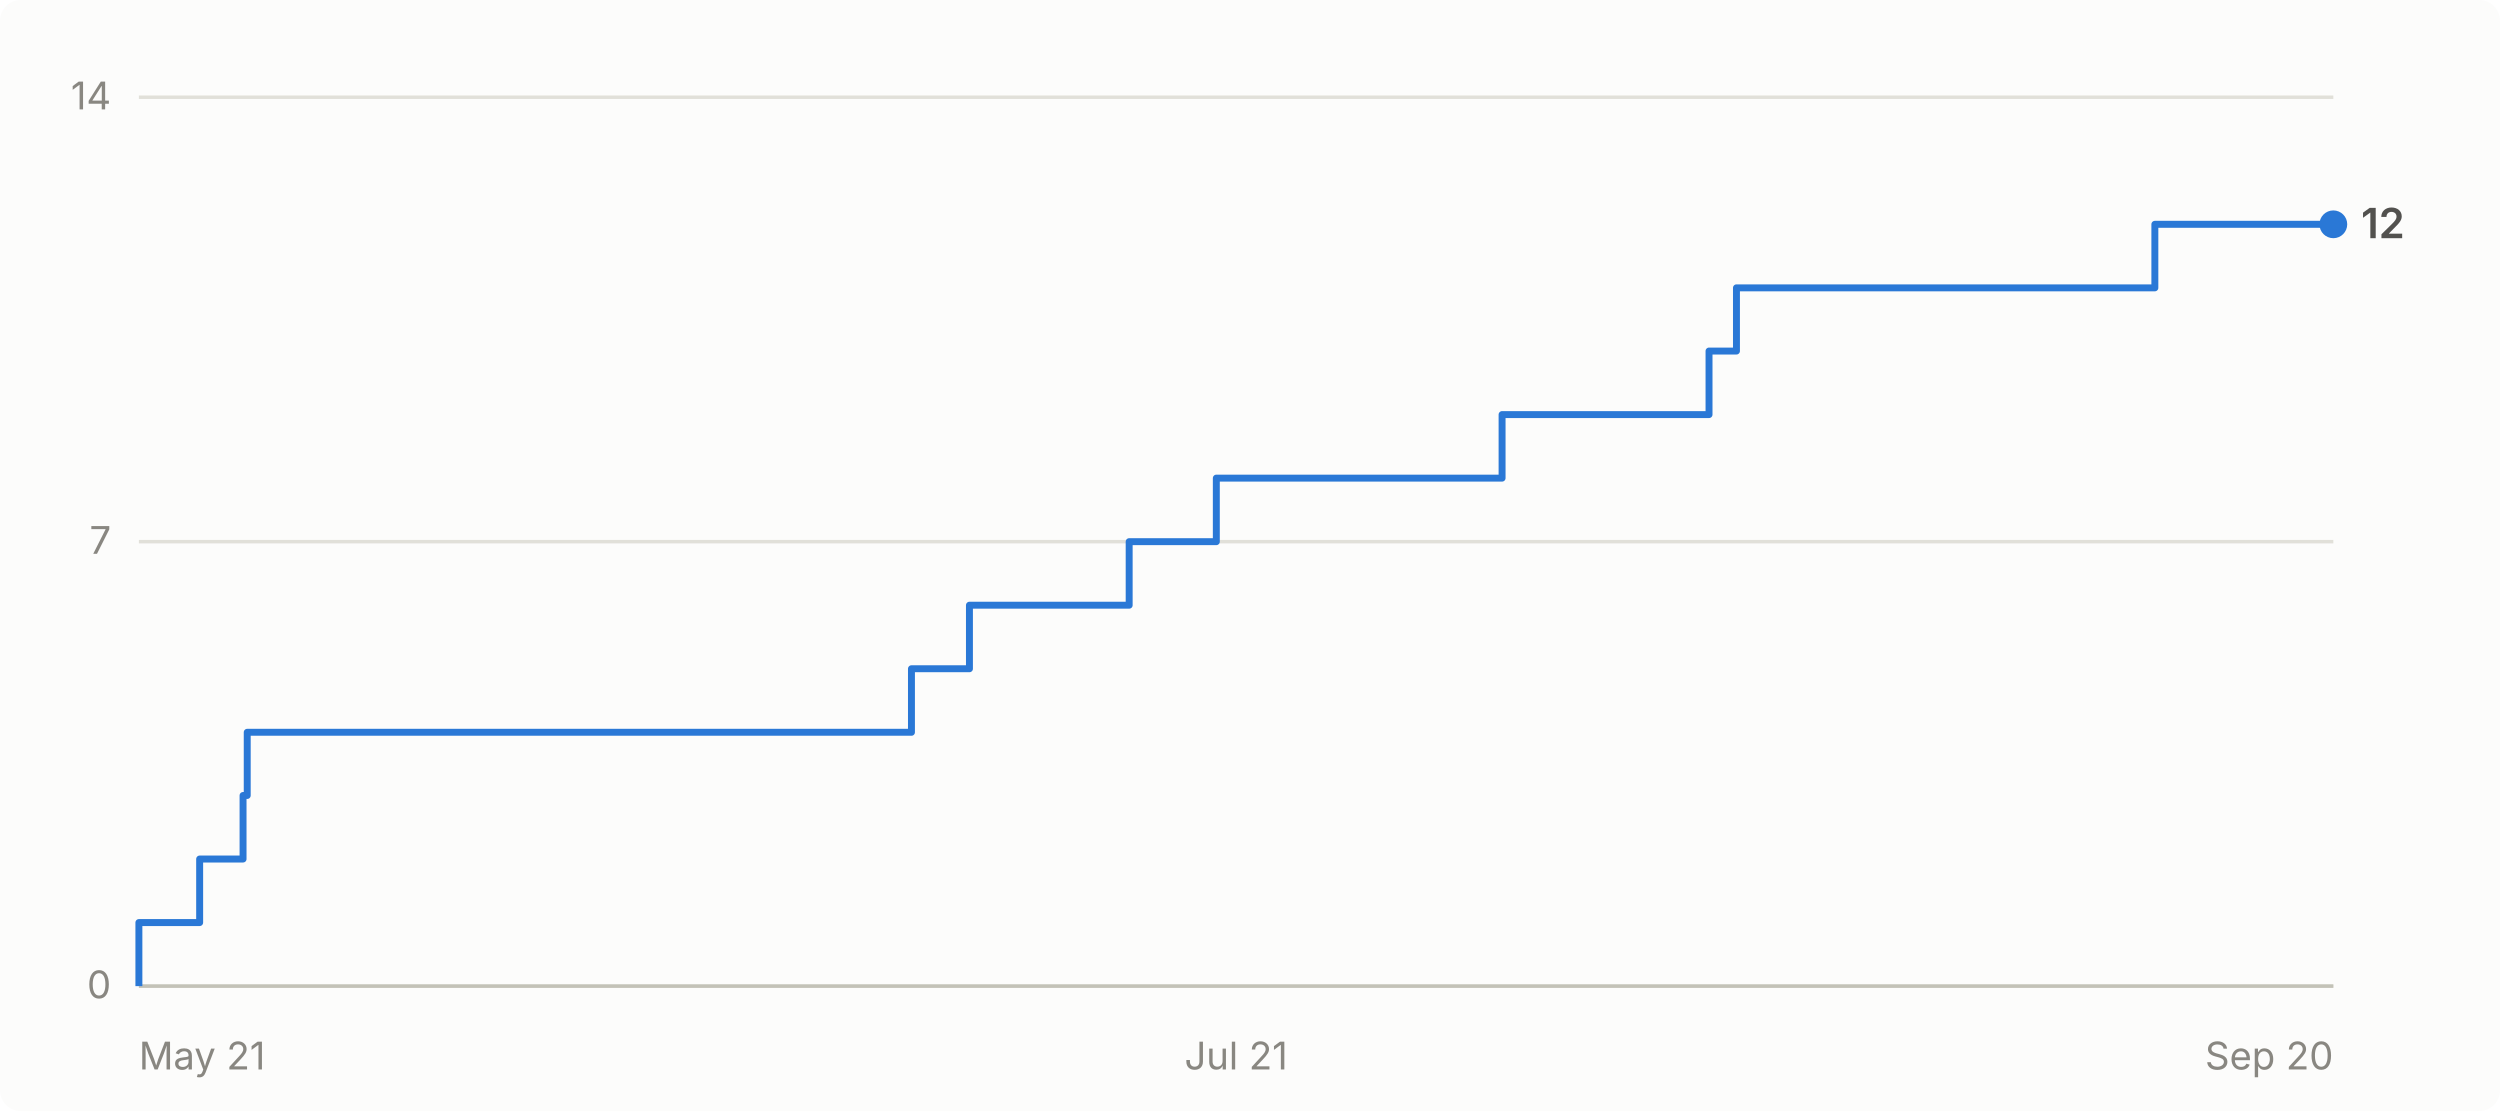
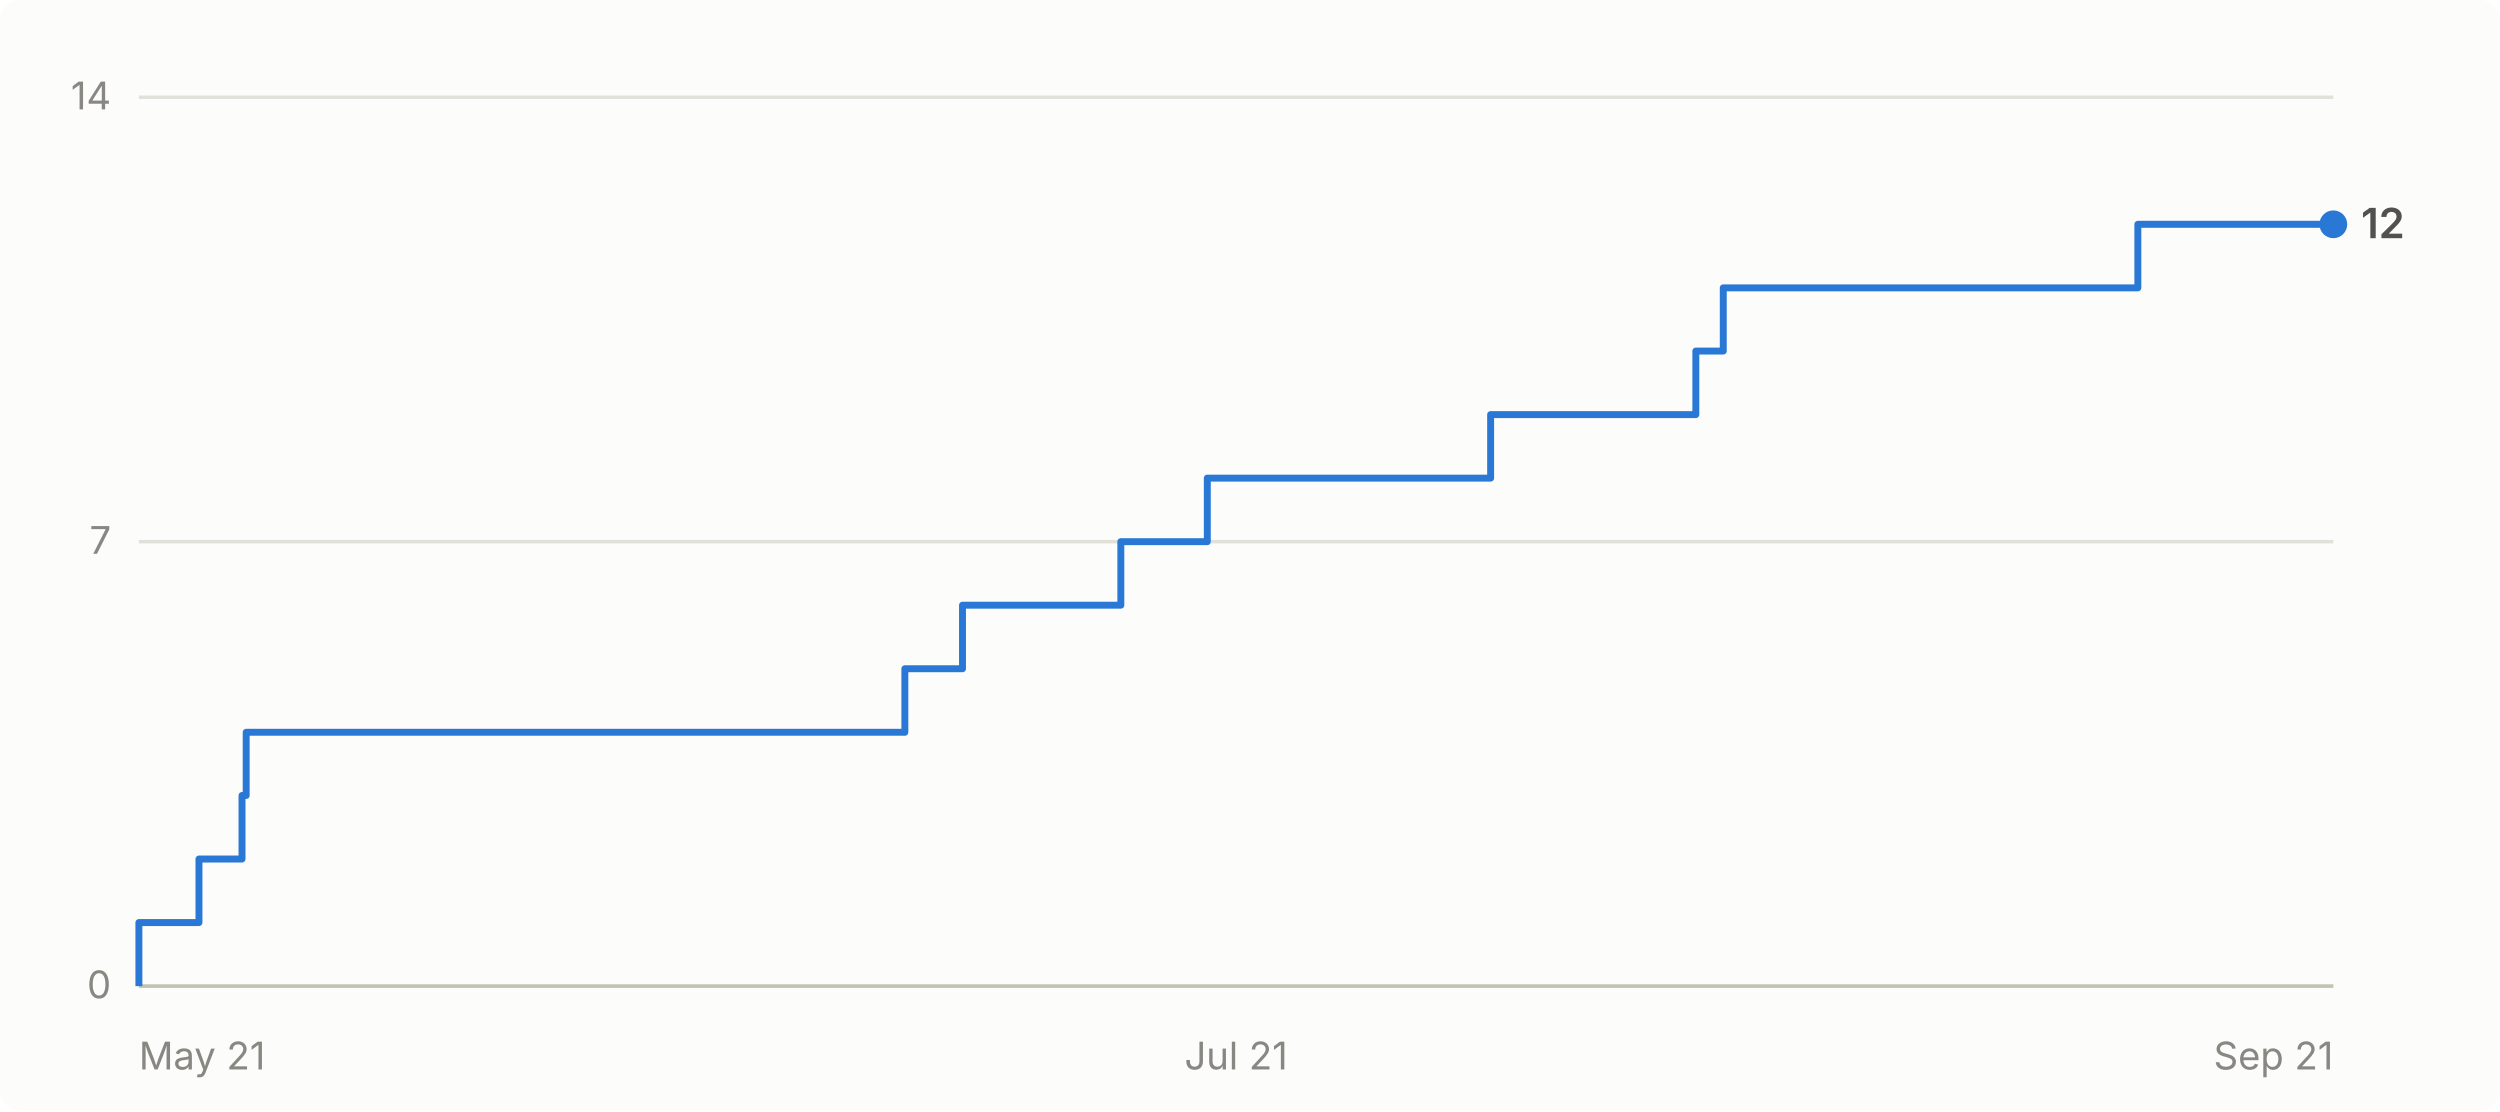
- <svg xmlns="http://www.w3.org/2000/svg" viewBox="0 0 720 320" width="720" height="320" role="img" aria-label="Cumulative GitHub stars for abhiunix/AgentHarbor: 12 as of Sep 20">
+ <svg xmlns="http://www.w3.org/2000/svg" viewBox="0 0 720 320" width="720" height="320" role="img" aria-label="Cumulative GitHub stars for abhiunix/AgentHarbor: 12 as of Sep 21">
  <rect width="720" height="320" fill="#fcfcfb" rx="6" />
  <g font-family="system-ui, -apple-system, 'Segoe UI', sans-serif">
    <line x1="40" y1="284.0" x2="672" y2="284.0" stroke="#e1e0d9" stroke-width="1" />
    <text x="32" y="287.5" text-anchor="end" fill="#898781" font-size="11">0</text>
    <line x1="40" y1="156.0" x2="672" y2="156.0" stroke="#e1e0d9" stroke-width="1" />
    <text x="32" y="159.5" text-anchor="end" fill="#898781" font-size="11">7</text>
    <line x1="40" y1="28.0" x2="672" y2="28.0" stroke="#e1e0d9" stroke-width="1" />
    <text x="32" y="31.5" text-anchor="end" fill="#898781" font-size="11">14</text>
    <line x1="40" y1="284" x2="672" y2="284" stroke="#c3c2b7" stroke-width="1" />
    <text x="40.0" y="308" text-anchor="start" fill="#898781" font-size="11">May 21</text>
    <text x="356.0" y="308" text-anchor="middle" fill="#898781" font-size="11">Jul 21</text>
-     <text x="672.0" y="308" text-anchor="end" fill="#898781" font-size="11">Sep 20</text>
-     <path d="M 40.0 284.0 L 40.0 284.0 L 40.0 265.7 L 57.5 265.7 L 57.5 247.4 L 70.0 247.4 L 70.0 229.1 L 71.2 229.1 L 71.2 210.9 L 262.5 210.9 L 262.5 192.6 L 279.2 192.6 L 279.2 174.3 L 325.2 174.3 L 325.2 156.0 L 350.3 156.0 L 350.3 137.7 L 432.6 137.7 L 432.6 119.4 L 492.2 119.4 L 492.2 101.1 L 500.1 101.1 L 500.1 82.9 L 620.6 82.9 L 620.6 64.6 L 672.0 64.6" fill="none" stroke="#2a78d6" stroke-width="2" stroke-linejoin="round" />
+     <text x="672.0" y="308" text-anchor="end" fill="#898781" font-size="11">Sep 21</text>
+     <path d="M 40.0 284.0 L 40.0 284.0 L 40.0 265.7 L 57.3 265.7 L 57.3 247.4 L 69.7 247.4 L 69.7 229.1 L 70.9 229.1 L 70.9 210.9 L 260.6 210.9 L 260.6 192.6 L 277.2 192.6 L 277.2 174.3 L 322.8 174.3 L 322.8 156.0 L 347.7 156.0 L 347.7 137.7 L 429.3 137.7 L 429.3 119.4 L 488.4 119.4 L 488.4 101.1 L 496.3 101.1 L 496.3 82.9 L 615.7 82.9 L 615.7 64.6 L 672.0 64.6" fill="none" stroke="#2a78d6" stroke-width="2" stroke-linejoin="round" />
    <circle cx="672.0" cy="64.6" r="4" fill="#2a78d6" />
    <text x="680.0" y="68.6" fill="#52514e" font-size="12" font-weight="600">12</text>
  </g>
</svg>
